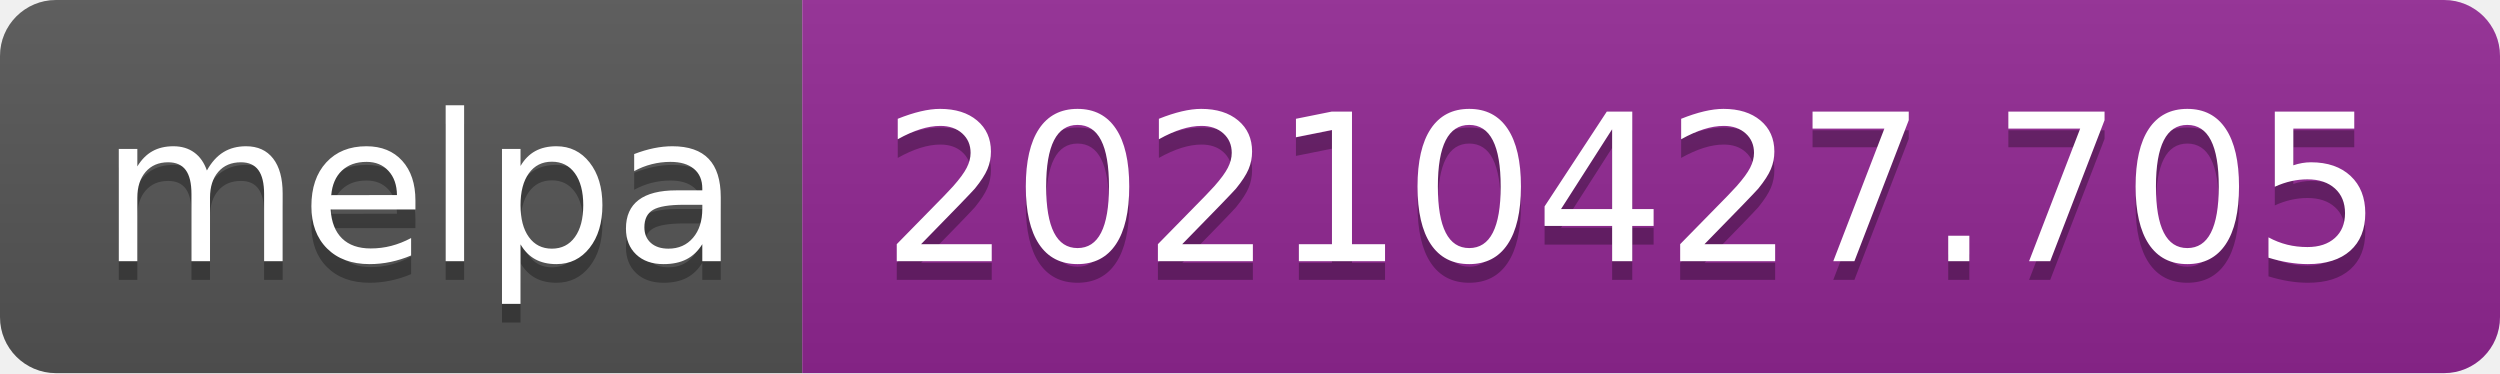
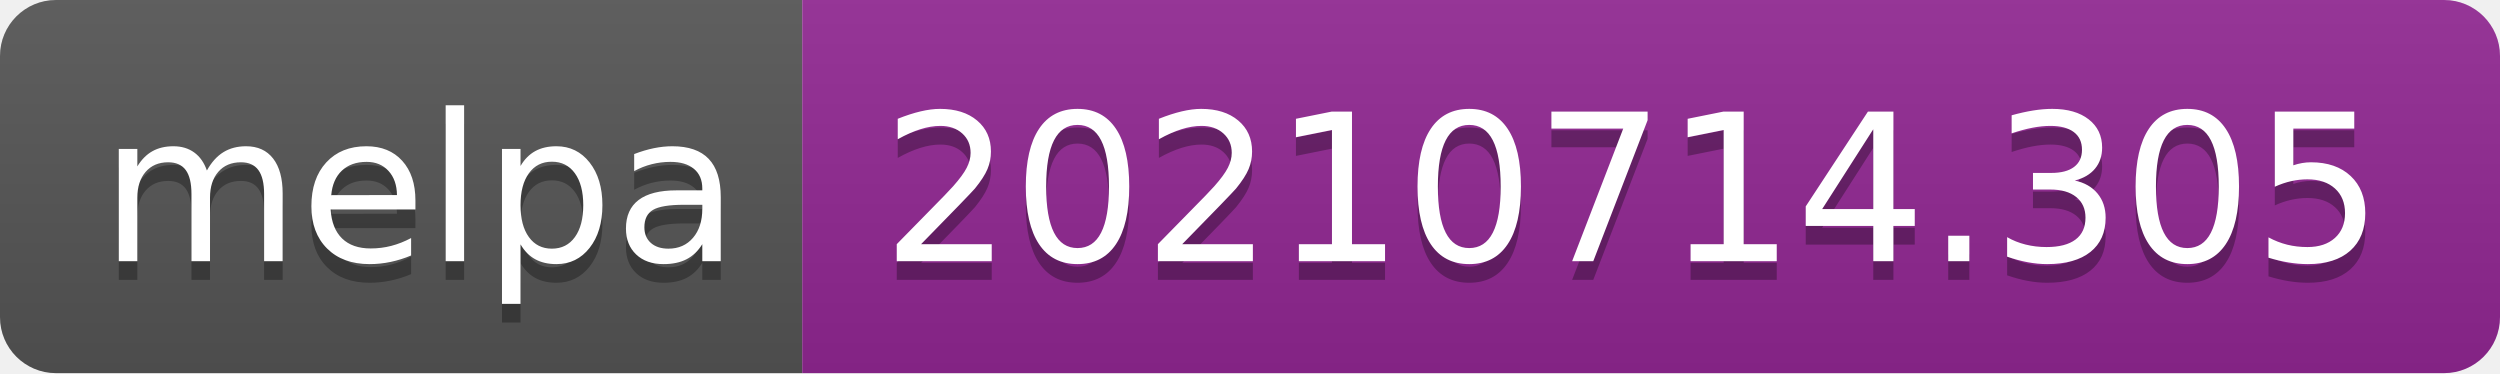
- <svg xmlns="http://www.w3.org/2000/svg" width="134" height="20" role="img" aria-label="melpa: 20210427.705">
+ <svg xmlns="http://www.w3.org/2000/svg" width="134" height="20" role="img" aria-label="melpa: 20210714.305">
  <linearGradient id="s" x2="0" y2="100%">
    <stop offset="0" stop-color="#bbb" stop-opacity=".1" />
    <stop offset="1" stop-opacity=".1" />
  </linearGradient>
  <clipPath id="r">
    <rect width="134" height="20" rx="3" fill="#fff" />
  </clipPath>
  <g clip-path="url(#r)">
    <rect width="43" height="20" fill="#555" />
    <rect x="43" width="91" height="20" fill="#922793" />
    <rect width="134" height="20" fill="url(#s)" />
  </g>
  <g fill="#fff" text-anchor="middle" font-family="Verdana,Geneva,DejaVu Sans,sans-serif" text-rendering="geometricPrecision" font-size="110">
    <text aria-hidden="true" x="225" y="150" fill="#010101" fill-opacity=".3" transform="scale(.1)" textLength="330">melpa</text>
    <text x="225" y="140" transform="scale(.1)" fill="#fff" textLength="330">melpa</text>
-     <text aria-hidden="true" x="875" y="150" fill="#010101" fill-opacity=".3" transform="scale(.1)" textLength="810">20210427.705</text>
-     <text x="875" y="140" transform="scale(.1)" fill="#fff" textLength="810">20210427.705</text>
+     <text aria-hidden="true" x="875" y="150" fill="#010101" fill-opacity=".3" transform="scale(.1)" textLength="810">20210714.305</text>
+     <text x="875" y="140" transform="scale(.1)" fill="#fff" textLength="810">20210714.305</text>
  </g>
</svg>
